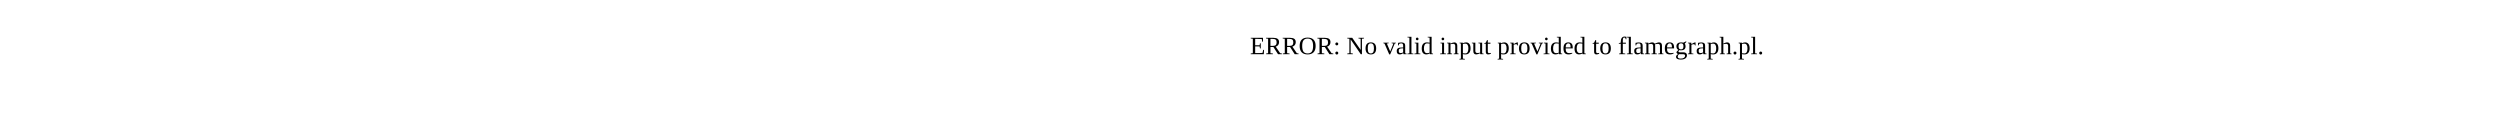
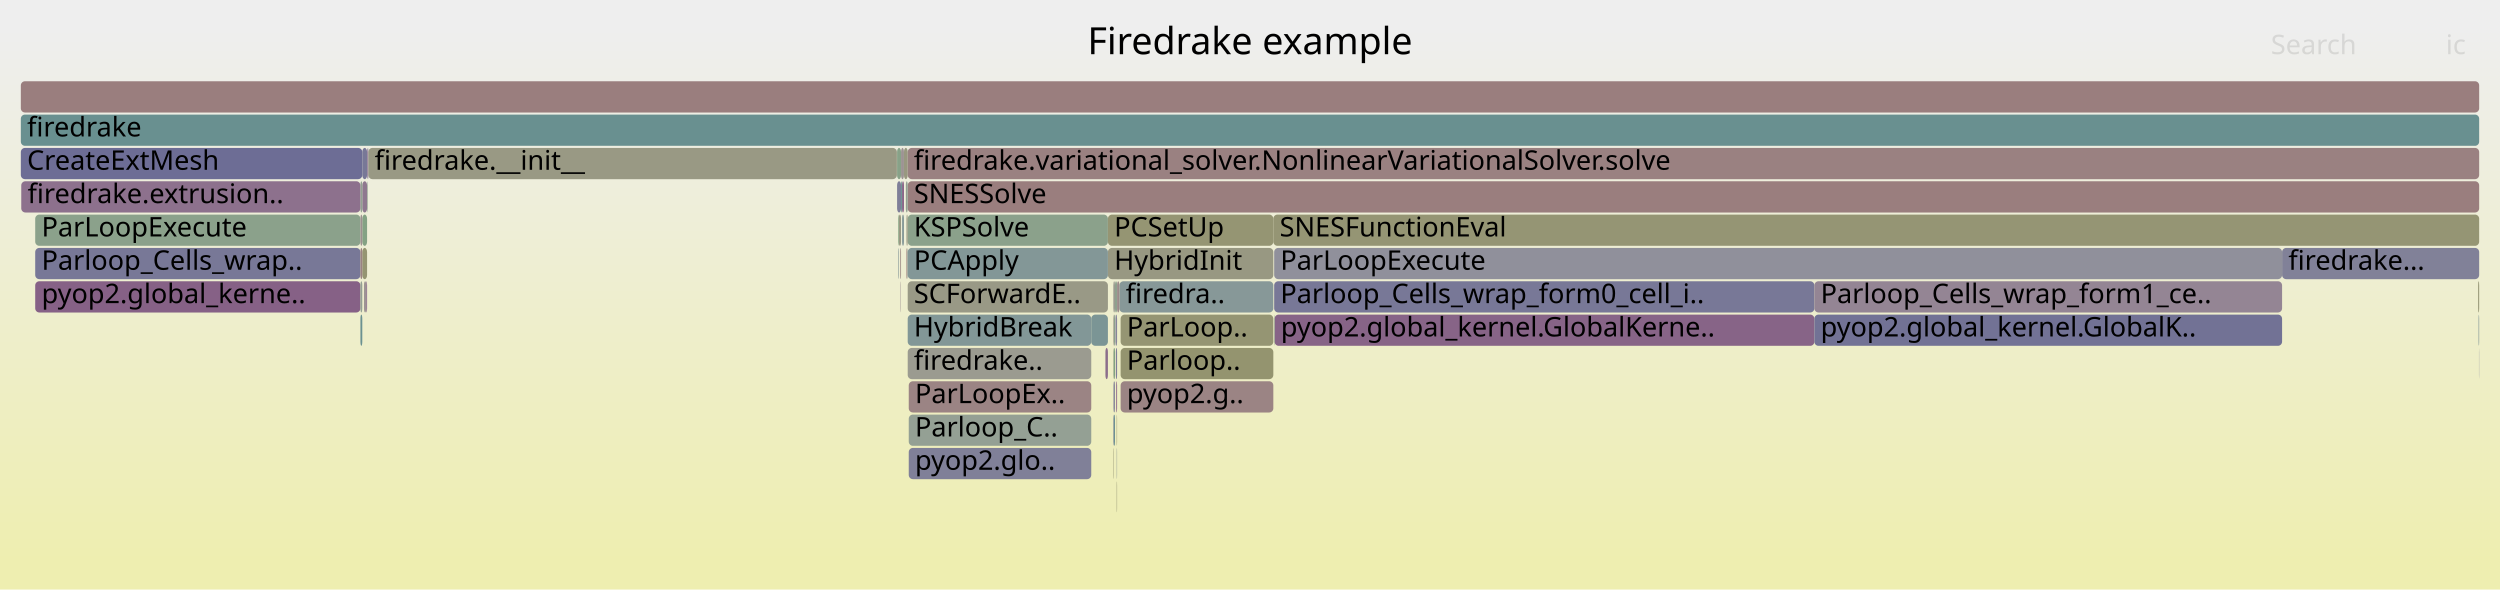
- <svg xmlns="http://www.w3.org/2000/svg" version="1.1" width="1200" height="65" viewBox="0 0 1200 65">
-   <text x="600.00" y="26">ERROR: No valid input provided to flamegraph.pl.</text>
+ <svg xmlns="http://www.w3.org/2000/svg" version="1.1" width="1200" height="283" viewBox="0 0 1200 283">
+   <defs>
+     <linearGradient id="background" y1="0" y2="1" x1="0" x2="0">
+       <stop stop-color="#eeeeee" offset="5%" />
+       <stop stop-color="#eeeeb0" offset="95%" />
+     </linearGradient>
+   </defs>
+   <style type="text/css">
+ 	text { font-family:Verdana; font-size:13px; fill:rgb(0,0,0); }
+ 	#search, #ignorecase { opacity:0.1; cursor:pointer; }
+ 	#search:hover, #search.show, #ignorecase:hover, #ignorecase.show { opacity:1; }
+ 	#subtitle { text-anchor:middle; font-color:rgb(160,160,160); }
+ 	#title { text-anchor:middle; font-size:18px}
+ 	#unzoom { cursor:pointer; }
+ 	#frames &gt; *:hover { stroke:black; stroke-width:0.5; cursor:pointer; }
+ 	.hide { display:none; }
+ 	.parent { opacity:0.5; }
+ </style>
+   <rect x="0.0" y="0" width="1200.0" height="283.0" fill="url(#background)" />
+   <text id="title" x="600.00" y="26">Firedrake example</text>
+   <text id="details" x="10.00" y="265"> </text>
+   <text id="unzoom" x="10.00" y="26" class="hide">Reset Zoom</text>
+   <text id="search" x="1090.00" y="26">Search</text>
+   <text id="ignorecase" x="1174.00" y="26">ic</text>
+   <text id="matched" x="1090.00" y="265"> </text>
+   <g id="frames">
+     <g>
+       <rect x="173.0" y="151" width="0.9" height="15.0" fill="rgb(106.823,144.732,144.732)" rx="2" ry="2" />
+       <text x="176.00" y="161.5" />
+     </g>
+     <g>
+       <rect x="534.4" y="199" width="0.2" height="15.0" fill="rgb(110.457,110.457,148.798)" rx="2" ry="2" />
+       <text x="537.41" y="209.5" />
+     </g>
+     <g>
+       <rect x="432.5" y="71" width="1.4" height="15.0" fill="rgb(156.556,146.932,146.932)" rx="2" ry="2" />
+       <text x="435.53" y="81.5" />
+     </g>
+     <g>
+       <rect x="536.0" y="199" width="0.2" height="15.0" fill="rgb(149.257,149.257,115.628)" rx="2" ry="2" />
+       <text x="539.03" y="209.5" />
+     </g>
+     <g>
+       <rect x="174.7" y="135" width="1.1" height="15.0" fill="rgb(156.731,148.269,148.269)" rx="2" ry="2" />
+       <text x="177.74" y="145.5" />
+     </g>
+     <g>
+       <rect x="436.2" y="199" width="87.6" height="15.0" fill="rgb(148.173,159.6,148.173)" rx="2" ry="2" />
+       <text x="439.19" y="209.5">Parloop_C..</text>
+     </g>
+     <g>
+       <rect x="432.0" y="119" width="0.2" height="15.0" fill="rgb(153.017,153.017,133.85)" rx="2" ry="2" />
+       <text x="435.04" y="129.5" />
+     </g>
+     <g>
+       <rect x="523.8" y="151" width="8.0" height="15.0" fill="rgb(122.807,148.876,148.876)" rx="2" ry="2" />
+       <text x="526.76" y="161.5" />
+     </g>
+     <g>
+       <rect x="430.5" y="71" width="0.1" height="15.0" fill="rgb(124.002,163.535,124.002)" rx="2" ry="2" />
+       <text x="433.45" y="81.5" />
+     </g>
+     <g>
+       <rect x="611.8" y="151" width="259.1" height="15.0" fill="rgb(135.496,100.334,135.496)" rx="2" ry="2" />
+       <text x="614.79" y="161.5">pyop2.global_kernel.GlobalKerne..</text>
+     </g>
+     <g>
+       <rect x="10.0" y="39" width="1180.0" height="15.0" fill="rgb(153.855,126.225,126.225)" rx="2" ry="2" />
+       <text x="13.00" y="49.5" />
+     </g>
+     <g>
+       <rect x="611.6" y="151" width="0.2" height="15.0" fill="rgb(130.335,162.504,130.335)" rx="2" ry="2" />
+       <text x="614.57" y="161.5" />
+     </g>
+     <g>
+       <rect x="534.6" y="199" width="0.6" height="15.0" fill="rgb(109.118,145.327,145.327)" rx="2" ry="2" />
+       <text x="537.57" y="209.5" />
+     </g>
+     <g>
+       <rect x="173.9" y="87" width="2.3" height="15.0" fill="rgb(143.177,120.016,143.177)" rx="2" ry="2" />
+       <text x="176.88" y="97.5" />
+     </g>
+     <g>
+       <rect x="534.4" y="151" width="0.2" height="15.0" fill="rgb(153.781,125.653,125.653)" rx="2" ry="2" />
+       <text x="537.41" y="161.5" />
+     </g>
+     <g>
+       <rect x="10.0" y="71" width="163.9" height="15.0" fill="rgb(109.319,109.319,148.578)" rx="2" ry="2" />
+       <text x="13.00" y="81.5">CreateExtMesh</text>
+     </g>
+     <g>
+       <rect x="176.2" y="87" width="0.2" height="15.0" fill="rgb(127.029,149.971,149.971)" rx="2" ry="2" />
+       <text x="179.17" y="97.5" />
+     </g>
+     <g>
+       <rect x="435.7" y="87" width="754.3" height="15.0" fill="rgb(153.772,125.585,125.585)" rx="2" ry="2" />
+       <text x="438.65" y="97.5">SNESSolve</text>
+     </g>
+     <g>
+       <rect x="16.9" y="135" width="156.1" height="15.0" fill="rgb(134.144,96.869,134.144)" rx="2" ry="2" />
+       <text x="19.95" y="145.5">pyop2.global_kerne..</text>
+     </g>
+     <g>
+       <rect x="16.9" y="119" width="156.1" height="15.0" fill="rgb(120.125,120.125,150.669)" rx="2" ry="2" />
+       <text x="19.95" y="129.5">Parloop_Cells_wrap..</text>
+     </g>
+     <g>
+       <rect x="173.0" y="87" width="0.9" height="15.0" fill="rgb(146.378,159.892,146.378)" rx="2" ry="2" />
+       <text x="176.00" y="97.5" />
+     </g>
+     <g>
+       <rect x="1095.4" y="119" width="94.6" height="15.0" fill="rgb(128.642,128.642,152.318)" rx="2" ry="2" />
+       <text x="1098.43" y="129.5">firedrake...</text>
+     </g>
+     <g>
+       <rect x="432.5" y="87" width="0.5" height="15.0" fill="rgb(106.735,144.709,144.709)" rx="2" ry="2" />
+       <text x="435.53" y="97.5" />
+     </g>
+     <g>
+       <rect x="534.4" y="167" width="0.2" height="15.0" fill="rgb(152.773,152.773,132.668)" rx="2" ry="2" />
+       <text x="537.41" y="177.5" />
+     </g>
+     <g>
+       <rect x="176.4" y="87" width="0.1" height="15.0" fill="rgb(148.525,148.525,112.082)" rx="2" ry="2" />
+       <text x="179.36" y="97.5" />
+     </g>
+     <g>
+       <rect x="534.6" y="167" width="0.6" height="15.0" fill="rgb(128.399,162.819,128.399)" rx="2" ry="2" />
+       <text x="537.57" y="177.5" />
+     </g>
+     <g>
+       <rect x="530.6" y="167" width="1.2" height="15.0" fill="rgb(139.372,110.267,139.372)" rx="2" ry="2" />
+       <text x="533.60" y="177.5" />
+     </g>
+     <g>
+       <rect x="433.0" y="103" width="0.9" height="15.0" fill="rgb(132.06,151.275,151.275)" rx="2" ry="2" />
+       <text x="435.95" y="113.5" />
+     </g>
+     <g>
+       <rect x="536.0" y="231" width="0.2" height="15.0" fill="rgb(149.355,149.355,116.104)" rx="2" ry="2" />
+       <text x="539.03" y="241.5" />
+     </g>
+     <g>
+       <rect x="611.6" y="135" width="259.3" height="15.0" fill="rgb(119.769,119.769,150.6)" rx="2" ry="2" />
+       <text x="614.57" y="145.5">Parloop_Cells_wrap_form0_cell_i..</text>
+     </g>
+     <g>
+       <rect x="176.5" y="71" width="0.3" height="15.0" fill="rgb(110.877,110.877,148.88)" rx="2" ry="2" />
+       <text x="179.50" y="81.5" />
+     </g>
+     <g>
+       <rect x="436.2" y="215" width="87.6" height="15.0" fill="rgb(127.718,127.718,152.139)" rx="2" ry="2" />
+       <text x="439.19" y="225.5">pyop2.glo..</text>
+     </g>
+     <g>
+       <rect x="537.3" y="135" width="73.9" height="15.0" fill="rgb(134.746,151.971,151.971)" rx="2" ry="2" />
+       <text x="540.34" y="145.5">firedra..</text>
+     </g>
+     <g>
+       <rect x="534.4" y="183" width="0.2" height="15.0" fill="rgb(143.922,143.922,155.275)" rx="2" ry="2" />
+       <text x="537.41" y="193.5" />
+     </g>
+     <g>
+       <rect x="175.8" y="135" width="0.4" height="15.0" fill="rgb(137.328,105.027,137.328)" rx="2" ry="2" />
+       <text x="178.85" y="145.5" />
+     </g>
+     <g>
+       <rect x="176.8" y="71" width="253.7" height="15.0" fill="rgb(152.681,152.681,132.225)" rx="2" ry="2" />
+       <text x="179.84" y="81.5">firedrake.__init__</text>
+     </g>
+     <g>
+       <rect x="436.2" y="183" width="87.6" height="15.0" fill="rgb(154.566,131.673,131.673)" rx="2" ry="2" />
+       <text x="439.19" y="193.5">ParLoopEx..</text>
+     </g>
+     <g>
+       <rect x="537.9" y="167" width="73.3" height="15.0" fill="rgb(148.201,148.201,110.511)" rx="2" ry="2" />
+       <text x="540.88" y="177.5">Parloop..</text>
+     </g>
+     <g>
+       <rect x="433.9" y="71" width="1.8" height="15.0" fill="rgb(151.768,151.768,127.8)" rx="2" ry="2" />
+       <text x="436.87" y="81.5" />
+     </g>
+     <g>
+       <rect x="534.4" y="135" width="0.8" height="15.0" fill="rgb(155.141,155.141,144.144)" rx="2" ry="2" />
+       <text x="537.41" y="145.5" />
+     </g>
+     <g>
+       <rect x="536.0" y="215" width="0.2" height="15.0" fill="rgb(149.733,159.346,149.733)" rx="2" ry="2" />
+       <text x="539.03" y="225.5" />
+     </g>
+     <g>
+       <rect x="176.2" y="71" width="0.3" height="15.0" fill="rgb(137.756,106.124,137.756)" rx="2" ry="2" />
+       <text x="179.17" y="81.5" />
+     </g>
+     <g>
+       <rect x="534.4" y="215" width="0.2" height="15.0" fill="rgb(149.365,149.365,116.154)" rx="2" ry="2" />
+       <text x="537.41" y="225.5" />
+     </g>
+     <g>
+       <rect x="535.2" y="135" width="1.0" height="15.0" fill="rgb(141.718,160.651,141.718)" rx="2" ry="2" />
+       <text x="538.20" y="145.5" />
+     </g>
+     <g>
+       <rect x="430.6" y="87" width="1.9" height="15.0" fill="rgb(126.095,126.095,151.825)" rx="2" ry="2" />
+       <text x="433.60" y="97.5" />
+     </g>
+     <g>
+       <rect x="536.2" y="135" width="1.1" height="15.0" fill="rgb(155.348,137.665,137.665)" rx="2" ry="2" />
+       <text x="539.21" y="145.5" />
+     </g>
+     <g>
+       <rect x="435.7" y="103" width="96.1" height="15.0" fill="rgb(138.926,161.105,138.926)" rx="2" ry="2" />
+       <text x="438.65" y="113.5">KSPSolve</text>
+     </g>
+     <g>
+       <rect x="431.1" y="119" width="0.3" height="15.0" fill="rgb(133.627,151.681,151.681)" rx="2" ry="2" />
+       <text x="434.06" y="129.5" />
+     </g>
+     <g>
+       <rect x="537.9" y="151" width="73.3" height="15.0" fill="rgb(149.139,149.139,115.056)" rx="2" ry="2" />
+       <text x="540.88" y="161.5">ParLoop..</text>
+     </g>
+     <g>
+       <rect x="534.6" y="151" width="0.6" height="15.0" fill="rgb(139.48,161.015,139.48)" rx="2" ry="2" />
+       <text x="537.57" y="161.5" />
+     </g>
+     <g>
+       <rect x="535.4" y="151" width="0.8" height="15.0" fill="rgb(132.886,132.886,153.139)" rx="2" ry="2" />
+       <text x="538.40" y="161.5" />
+     </g>
+     <g>
+       <rect x="1189.7" y="151" width="0.3" height="15.0" fill="rgb(130.43,150.852,150.852)" rx="2" ry="2" />
+       <text x="1192.67" y="161.5" />
+     </g>
+     <g>
+       <rect x="16.9" y="103" width="156.1" height="15.0" fill="rgb(138.559,161.165,138.559)" rx="2" ry="2" />
+       <text x="19.95" y="113.5">ParLoopExecute</text>
+     </g>
+     <g>
+       <rect x="611.6" y="119" width="483.8" height="15.0" fill="rgb(144.462,144.462,155.38)" rx="2" ry="2" />
+       <text x="614.57" y="129.5">ParLoopExecute</text>
+     </g>
+     <g>
+       <rect x="435.1" y="103" width="0.6" height="15.0" fill="rgb(152.258,152.258,130.171)" rx="2" ry="2" />
+       <text x="438.06" y="113.5" />
+     </g>
+     <g>
+       <rect x="435.7" y="71" width="754.3" height="15.0" fill="rgb(154.25,129.248,129.248)" rx="2" ry="2" />
+       <text x="438.65" y="81.5">firedrake.variational_solver.NonlinearVariationalSolver.solve</text>
+     </g>
+     <g>
+       <rect x="10.2" y="87" width="162.8" height="15.0" fill="rgb(140.589,113.386,140.589)" rx="2" ry="2" />
+       <text x="13.24" y="97.5">firedrake.extrusion..</text>
+     </g>
+     <g>
+       <rect x="435.7" y="135" width="96.1" height="15.0" fill="rgb(153.143,153.143,134.463)" rx="2" ry="2" />
+       <text x="438.65" y="145.5">SCForwardE..</text>
+     </g>
+     <g>
+       <rect x="432.0" y="135" width="0.2" height="15.0" fill="rgb(155.992,142.605,142.605)" rx="2" ry="2" />
+       <text x="435.04" y="145.5" />
+     </g>
+     <g>
+       <rect x="432.2" y="119" width="0.3" height="15.0" fill="rgb(154.261,129.335,129.335)" rx="2" ry="2" />
+       <text x="435.21" y="129.5" />
+     </g>
+     <g>
+       <rect x="1189.5" y="135" width="0.5" height="15.0" fill="rgb(149.7,149.7,117.776)" rx="2" ry="2" />
+       <text x="1192.45" y="145.5" />
+     </g>
+     <g>
+       <rect x="535.6" y="167" width="0.6" height="15.0" fill="rgb(125.923,125.923,151.792)" rx="2" ry="2" />
+       <text x="538.61" y="177.5" />
+     </g>
+     <g>
+       <rect x="531.8" y="119" width="79.4" height="15.0" fill="rgb(152.219,152.219,129.984)" rx="2" ry="2" />
+       <text x="534.81" y="129.5">HybridInit</text>
+     </g>
+     <g>
+       <rect x="173.9" y="103" width="2.3" height="15.0" fill="rgb(131.551,162.306,131.551)" rx="2" ry="2" />
+       <text x="176.88" y="113.5" />
+     </g>
+     <g>
+       <rect x="1189.9" y="167" width="0.1" height="15.0" fill="rgb(130.953,130.953,152.765)" rx="2" ry="2" />
+       <text x="1192.85" y="177.5" />
+     </g>
+     <g>
+       <rect x="611.2" y="103" width="578.8" height="15.0" fill="rgb(149.347,149.347,116.066)" rx="2" ry="2" />
+       <text x="614.22" y="113.5">SNESFunctionEval</text>
+     </g>
+     <g>
+       <rect x="870.9" y="135" width="224.5" height="15.0" fill="rgb(148.199,132.884,148.199)" rx="2" ry="2" />
+       <text x="873.90" y="145.5">Parloop_Cells_wrap_form1_ce..</text>
+     </g>
+     <g>
+       <rect x="173.0" y="103" width="0.9" height="15.0" fill="rgb(156.189,144.114,144.114)" rx="2" ry="2" />
+       <text x="176.00" y="113.5" />
+     </g>
+     <g>
+       <rect x="431.4" y="103" width="1.1" height="15.0" fill="rgb(152.538,152.538,131.53)" rx="2" ry="2" />
+       <text x="434.43" y="113.5" />
+     </g>
+     <g>
+       <rect x="531.8" y="103" width="79.4" height="15.0" fill="rgb(149.075,149.075,114.75)" rx="2" ry="2" />
+       <text x="534.81" y="113.5">PCSetUp</text>
+     </g>
+     <g>
+       <rect x="435.1" y="119" width="0.3" height="15.0" fill="rgb(153.349,122.343,122.343)" rx="2" ry="2" />
+       <text x="438.06" y="129.5" />
+     </g>
+     <g>
+       <rect x="870.9" y="151" width="224.5" height="15.0" fill="rgb(113.502,113.502,149.387)" rx="2" ry="2" />
+       <text x="873.90" y="161.5">pyop2.global_kernel.GlobalK..</text>
+     </g>
+     <g>
+       <rect x="173.9" y="119" width="2.3" height="15.0" fill="rgb(148.848,148.848,113.647)" rx="2" ry="2" />
+       <text x="176.88" y="129.5" />
+     </g>
+     <g>
+       <rect x="173.0" y="135" width="0.9" height="15.0" fill="rgb(147.54,159.703,147.54)" rx="2" ry="2" />
+       <text x="176.00" y="145.5" />
+     </g>
+     <g>
+       <rect x="10.0" y="55" width="1180.0" height="15.0" fill="rgb(105.182,144.306,144.306)" rx="2" ry="2" />
+       <text x="13.00" y="65.5">firedrake</text>
+     </g>
+     <g>
+       <rect x="434.8" y="87" width="0.9" height="15.0" fill="rgb(147.497,159.71,147.497)" rx="2" ry="2" />
+       <text x="437.80" y="97.5" />
+     </g>
+     <g>
+       <rect x="534.6" y="183" width="0.6" height="15.0" fill="rgb(139.181,139.181,154.358)" rx="2" ry="2" />
+       <text x="537.57" y="193.5" />
+     </g>
+     <g>
+       <rect x="431.1" y="103" width="0.3" height="15.0" fill="rgb(129.472,162.644,129.472)" rx="2" ry="2" />
+       <text x="434.06" y="113.5" />
+     </g>
+     <g>
+       <rect x="435.7" y="151" width="88.1" height="15.0" fill="rgb(130.139,150.777,150.777)" rx="2" ry="2" />
+       <text x="438.65" y="161.5">HybridBreak</text>
+     </g>
+     <g>
+       <rect x="430.6" y="71" width="1.9" height="15.0" fill="rgb(135.583,161.649,135.583)" rx="2" ry="2" />
+       <text x="433.60" y="81.5" />
+     </g>
+     <g>
+       <rect x="173.0" y="119" width="0.9" height="15.0" fill="rgb(154.352,130.034,130.034)" rx="2" ry="2" />
+       <text x="176.00" y="129.5" />
+     </g>
+     <g>
+       <rect x="535.8" y="183" width="0.4" height="15.0" fill="rgb(133.056,94.08,133.056)" rx="2" ry="2" />
+       <text x="538.80" y="193.5" />
+     </g>
+     <g>
+       <rect x="435.7" y="167" width="88.1" height="15.0" fill="rgb(155.072,155.072,143.811)" rx="2" ry="2" />
+       <text x="438.65" y="177.5">firedrake..</text>
+     </g>
+     <g>
+       <rect x="173.9" y="71" width="2.3" height="15.0" fill="rgb(120.226,120.226,150.689)" rx="2" ry="2" />
+       <text x="176.88" y="81.5" />
+     </g>
+     <g>
+       <rect x="435.7" y="119" width="96.1" height="15.0" fill="rgb(131.086,151.022,151.022)" rx="2" ry="2" />
+       <text x="438.65" y="129.5">PCApply</text>
+     </g>
+     <g>
+       <rect x="435.4" y="119" width="0.3" height="15.0" fill="rgb(149.047,159.457,149.047)" rx="2" ry="2" />
+       <text x="438.42" y="129.5" />
+     </g>
+     <g>
+       <rect x="537.9" y="183" width="73.3" height="15.0" fill="rgb(154.57,131.706,131.706)" rx="2" ry="2" />
+       <text x="540.88" y="193.5">pyop2.g..</text>
+     </g>
+     <g>
+       <rect x="433.0" y="87" width="0.9" height="15.0" fill="rgb(134.054,96.64,134.054)" rx="2" ry="2" />
+       <text x="435.95" y="97.5" />
+     </g>
+   </g>
</svg>
